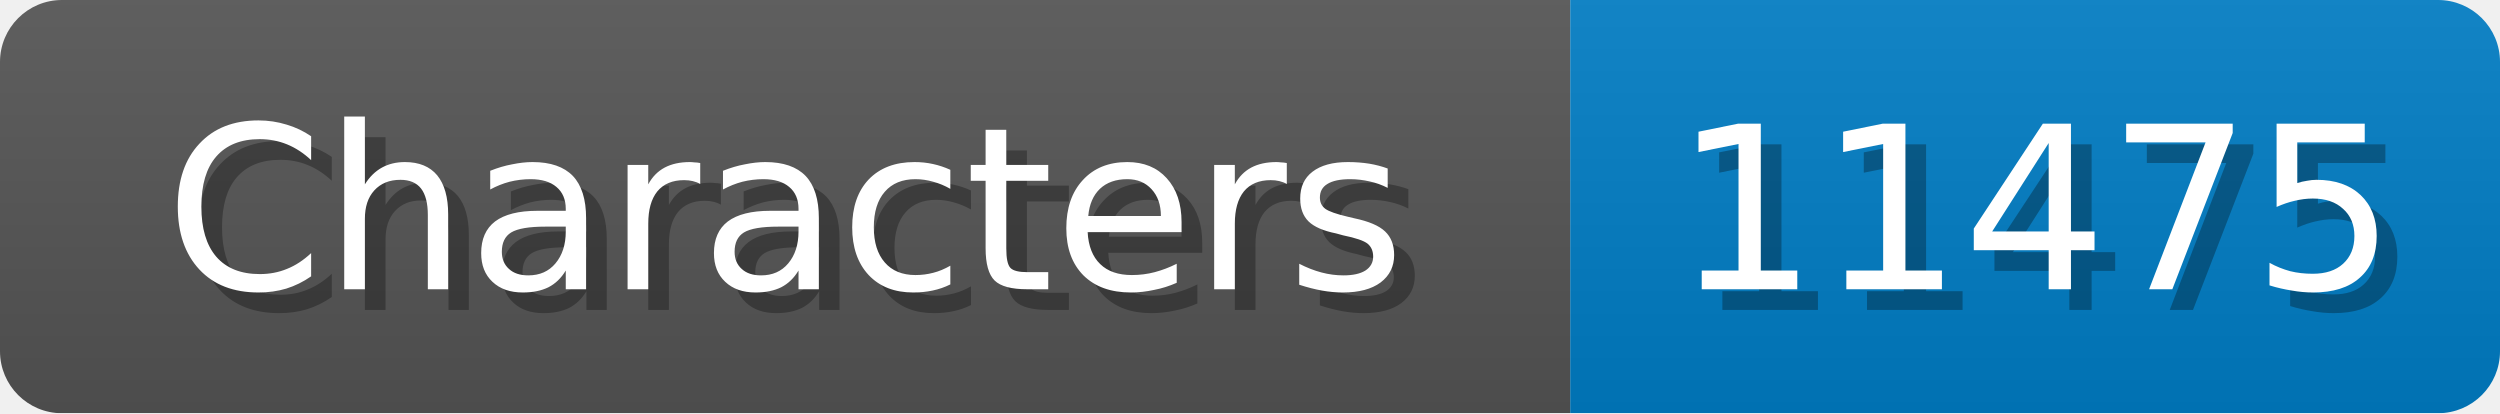
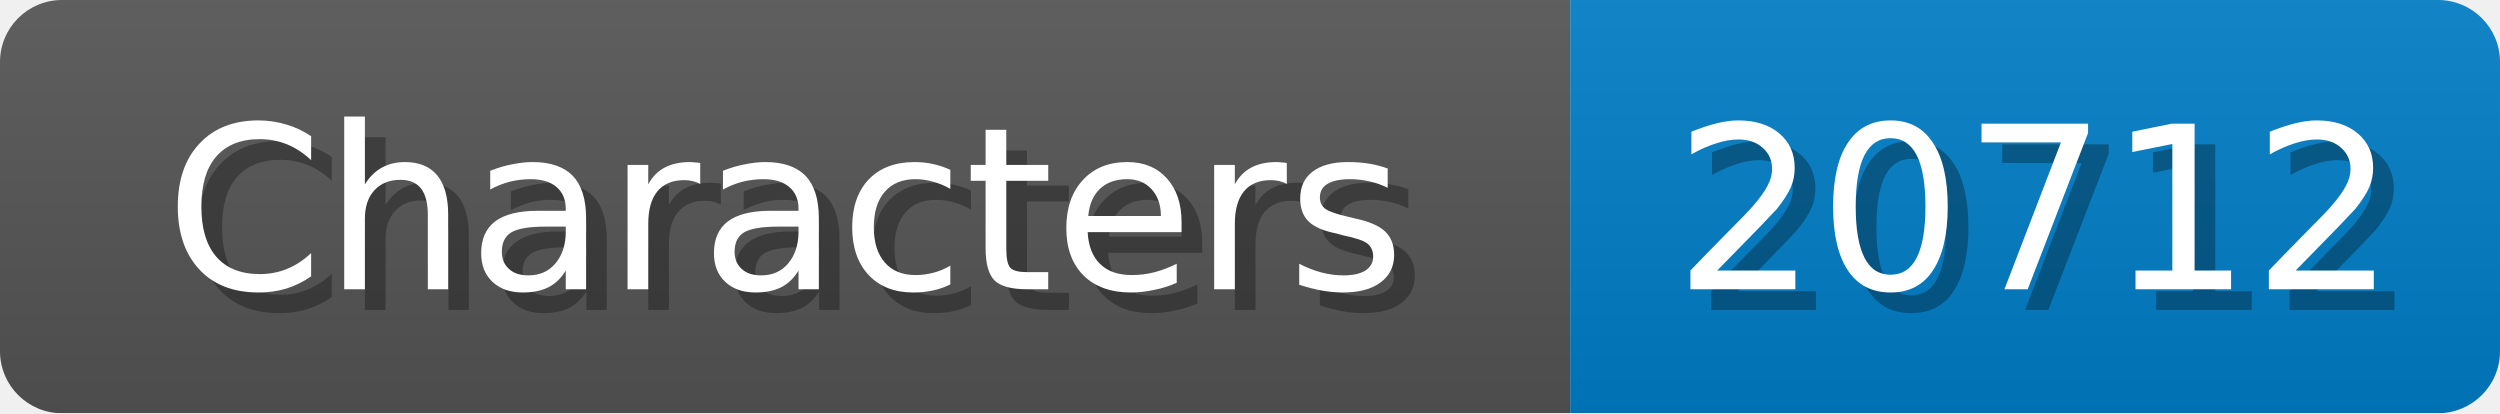
<svg xmlns="http://www.w3.org/2000/svg" width="121" height="20">
  <linearGradient id="b" x2="0" y2="100%">
    <stop offset="0" stop-color="#bbb" stop-opacity=".1" />
    <stop offset="1" stop-opacity=".1" />
  </linearGradient>
  <mask id="anybadge_1">
    <rect width="121" height="20" rx="3" fill="#fff" />
  </mask>
  <g mask="url(#anybadge_1)">
    <path fill="#555" d="M0 0h76v20H0z" />
    <path fill="#007ec6" d="M76 0h45v20H76z" />
    <path fill="url(#b)" d="M0 0h121v20H0z" />
  </g>
  <g fill="#fff" text-anchor="middle" font-family="DejaVu Sans,Verdana,Geneva,sans-serif" font-size="11">
    <text x="39.0" y="15" fill="#010101" fill-opacity=".3">Characters</text>
    <text x="38.0" y="14">Characters</text>
  </g>
  <g fill="#fff" text-anchor="middle" font-family="DejaVu Sans,Verdana,Geneva,sans-serif" font-size="11">
-     <text x="99.5" y="15" fill="#010101" fill-opacity=".3">11475</text>
-     <text x="98.5" y="14">11475</text>
+     <text x="99.5" y="15" fill="#010101" fill-opacity=".3">20712</text>
+     <text x="98.5" y="14">20712</text>
  </g>
</svg>
